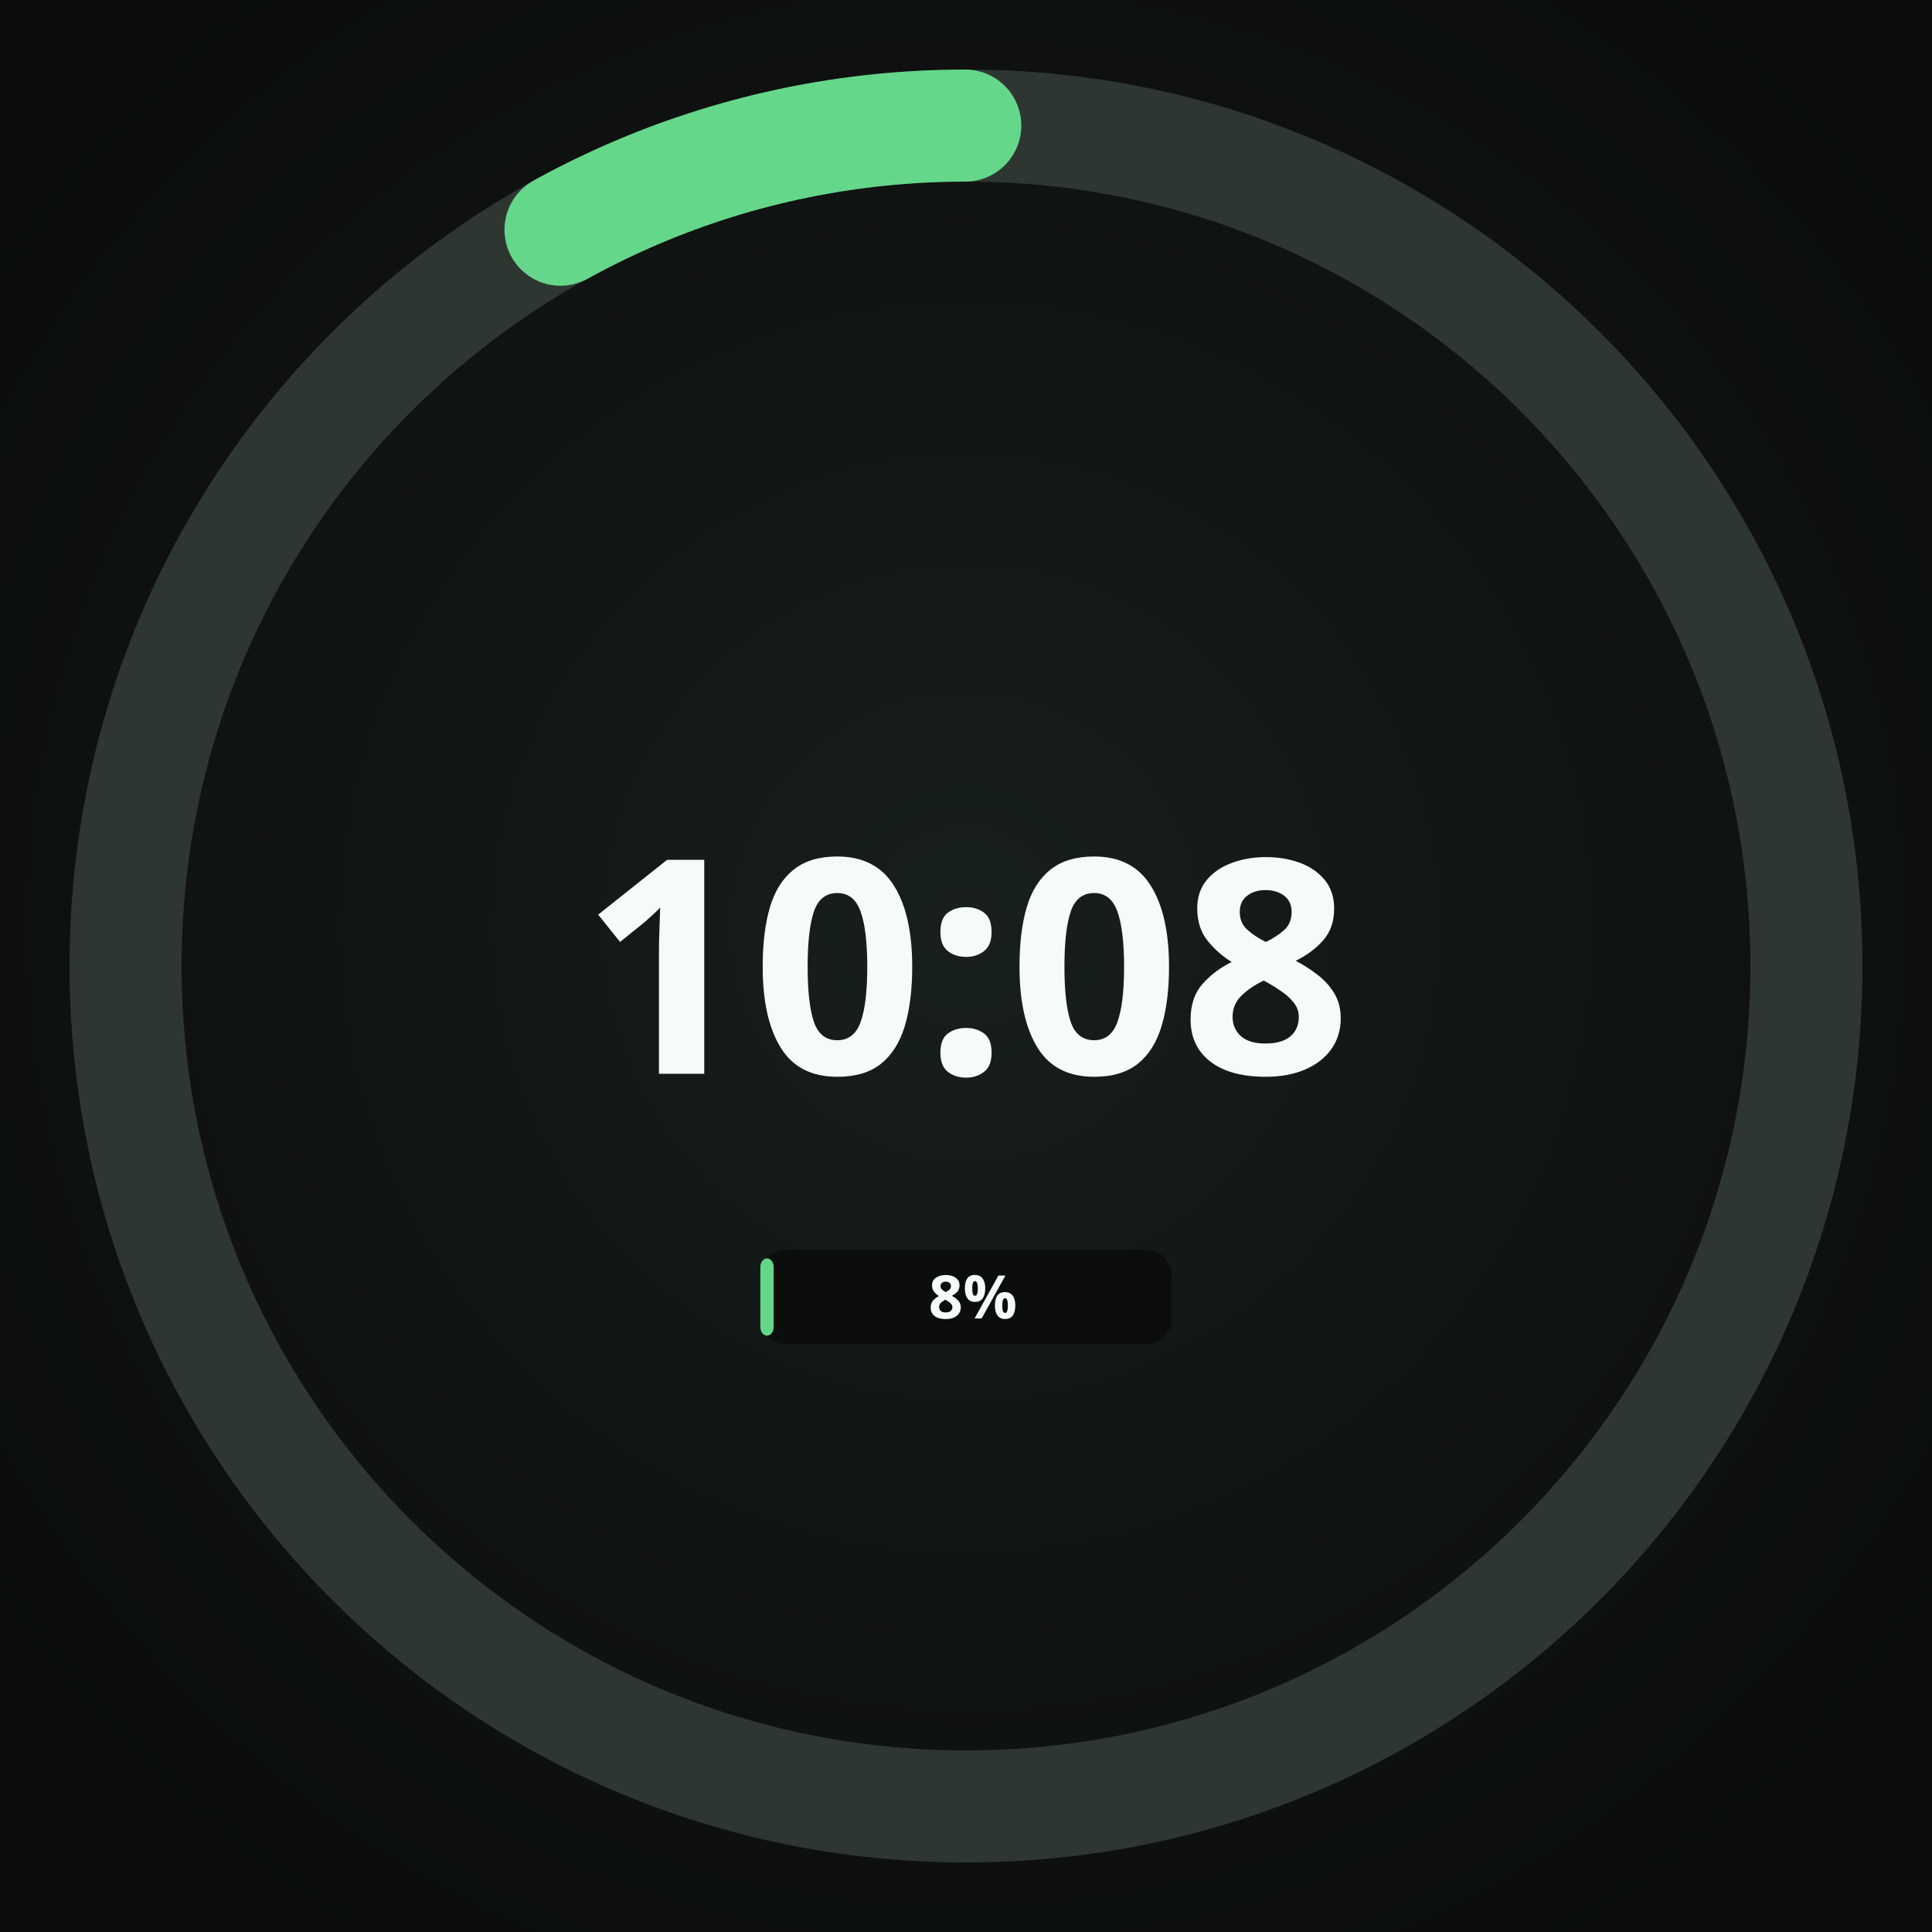
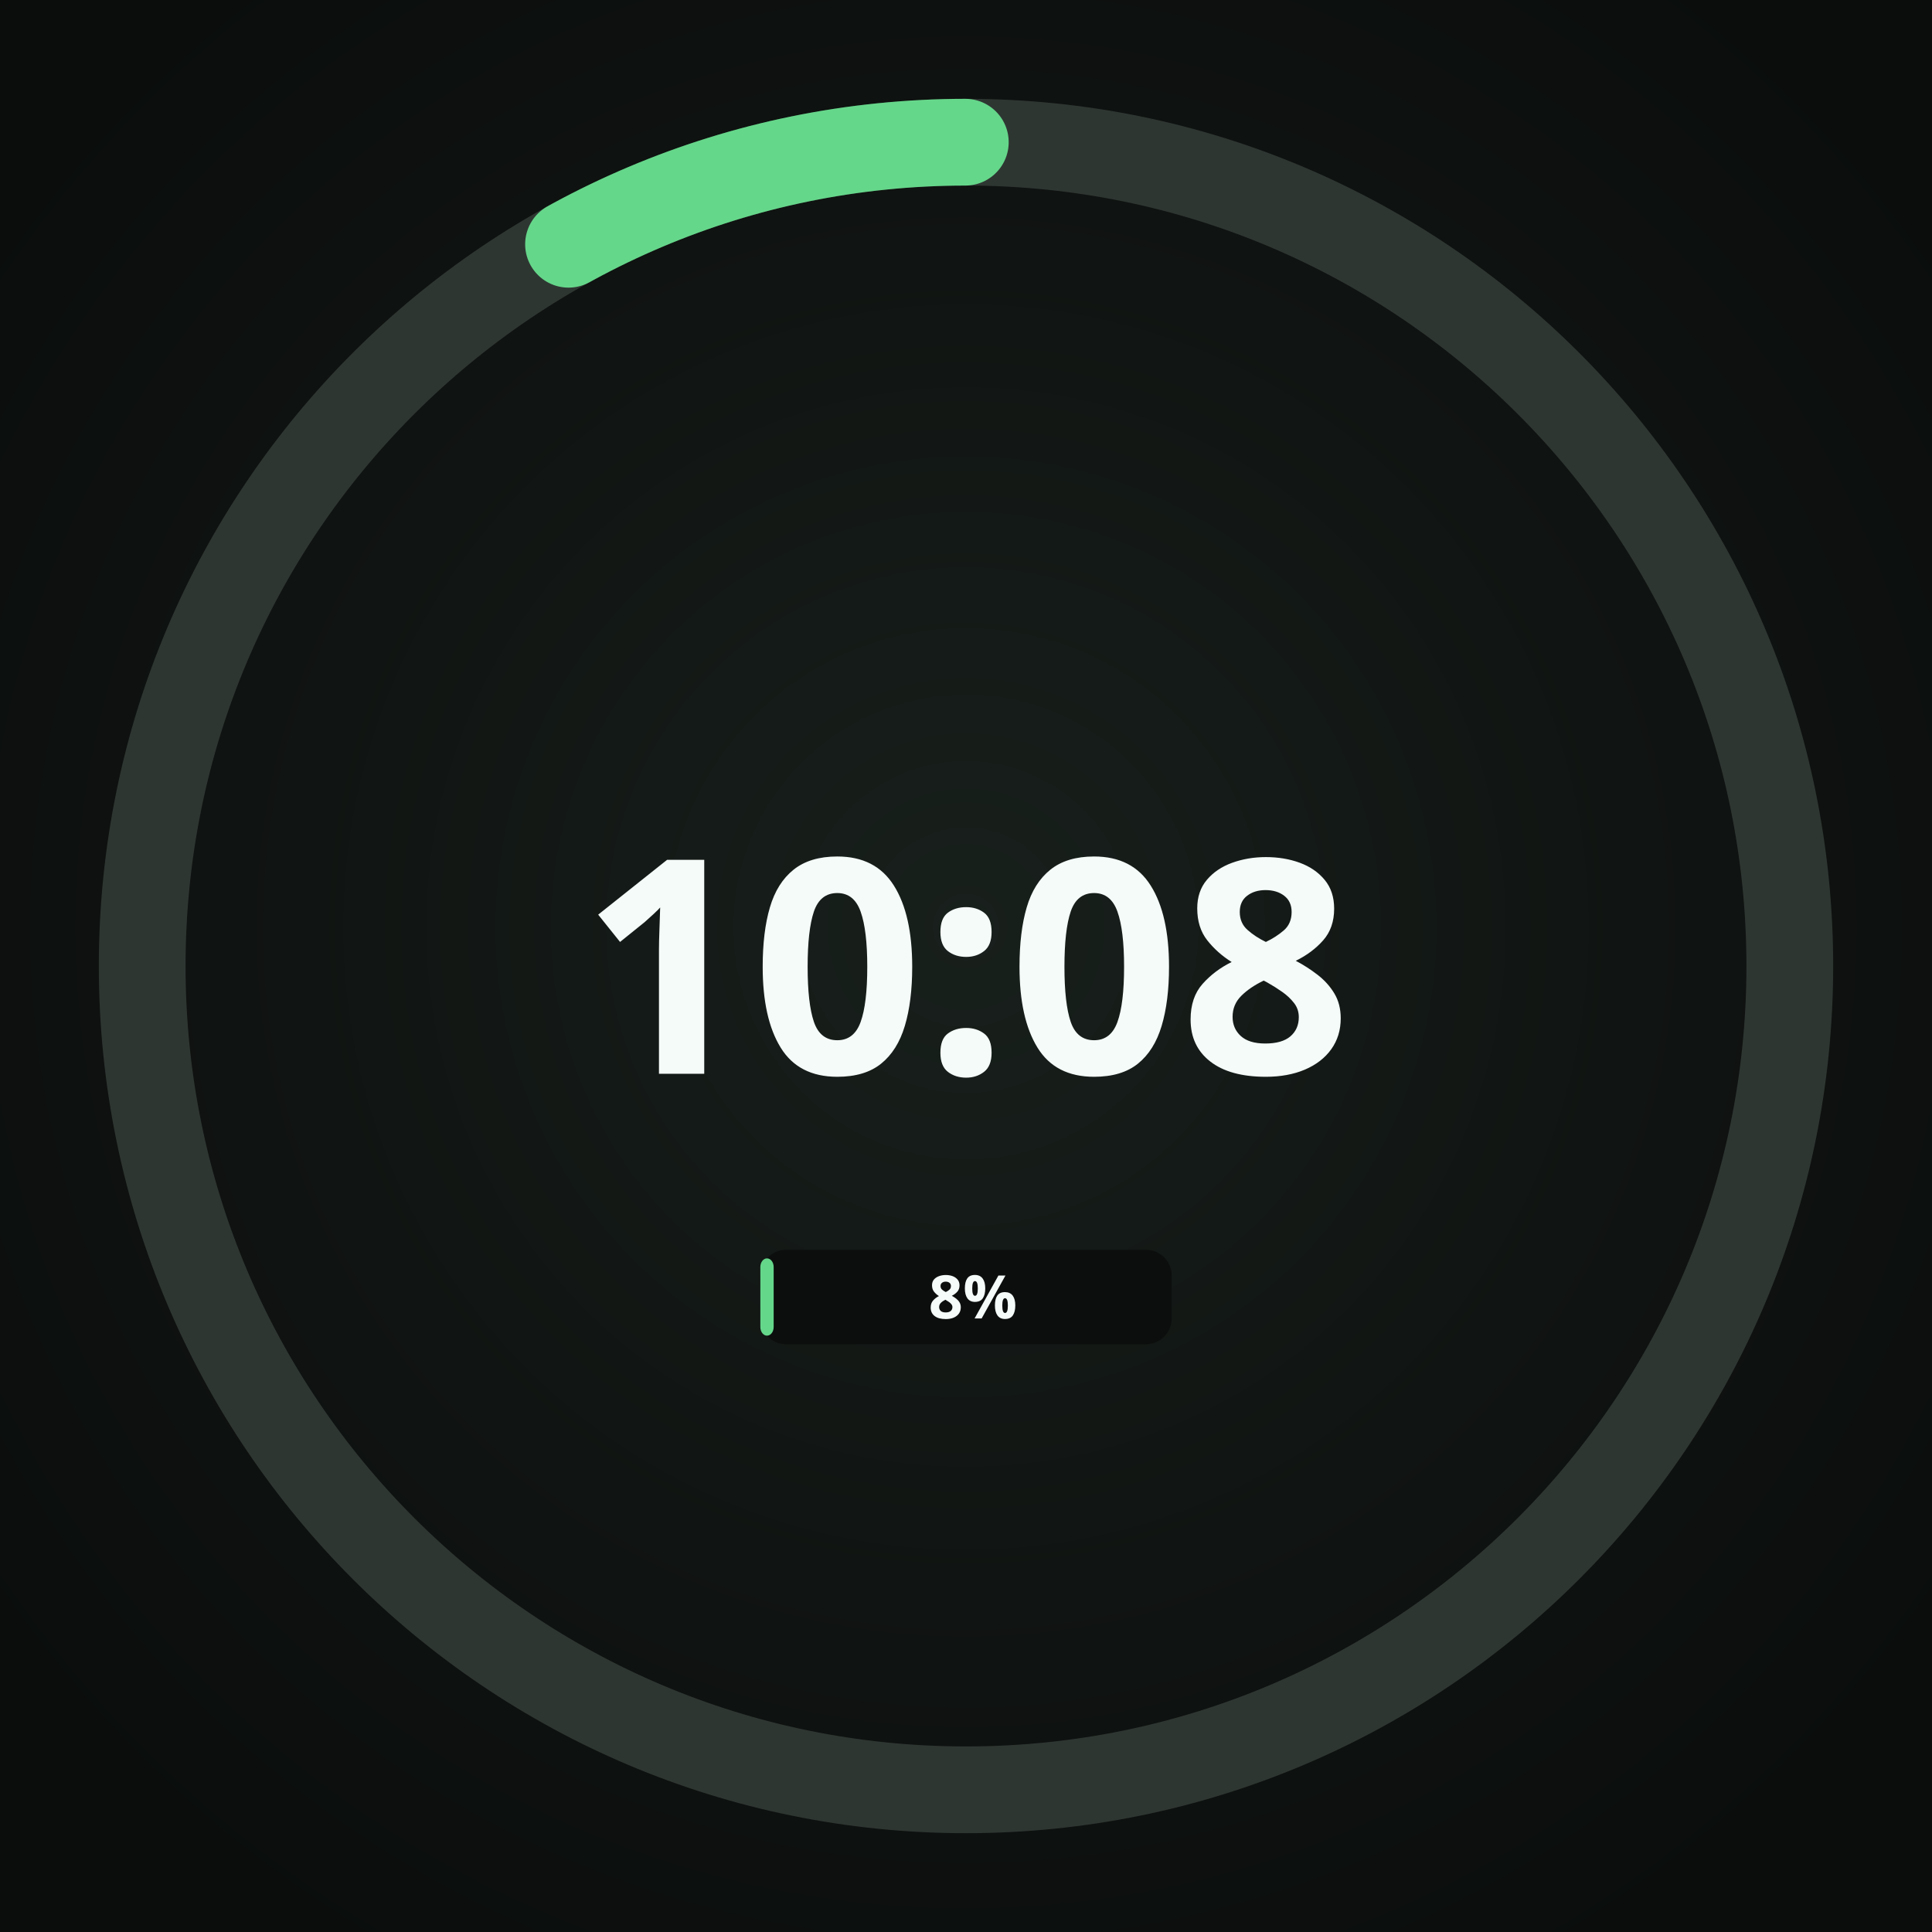
<svg xmlns="http://www.w3.org/2000/svg" width="450" height="450" viewBox="0 0 450 450" role="img" aria-label="Round · 1 provider · plan only">
  <defs>
    <radialGradient id="lift" cx="50%" cy="48%" r="62%">
      <stop offset="0%" stop-color="#18201C" />
      <stop offset="55%" stop-color="#101412" />
      <stop offset="100%" stop-color="#0A0D0B" />
    </radialGradient>
  </defs>
  <rect width="450" height="450" fill="url(#lift)" />
-   <circle cx="225" cy="225" r="195.75" fill="none" stroke="#2E3632" stroke-width="26.1" />
-   <circle cx="225" cy="225" r="195.75" fill="none" stroke="#65D78A" stroke-width="26.1" stroke-linecap="round" stroke-dasharray="98.39 1229.93" stroke-dashoffset="-1131.54" transform="rotate(-90 225 225)" />
+   <circle cx="225" cy="225" r="191.88" fill="none" stroke="#2E3632" stroke-width="20.205" />
+   <circle cx="225" cy="225" r="191.88" fill="none" stroke="#65D78A" stroke-width="20.205" stroke-linecap="round" stroke-dasharray="96.45 1205.62" stroke-dashoffset="-1109.17" transform="rotate(-90 225 225)" />
  <text x="225" y="250.1" text-anchor="middle" font-family="Noto Sans, sans-serif" font-size="69.8" font-weight="700" fill="#F4FBF8">10:08</text>
  <rect x="177.1" y="291.1" width="95.8" height="22.0" rx="6.0" fill="#0B0E0C" fill-opacity="0.92" />
  <rect x="177.1" y="293.1" width="3.1" height="18.0" rx="2.0" fill="#65D78A" />
  <text x="226.6" y="307.1" text-anchor="middle" font-family="Noto Sans, sans-serif" font-size="14" font-weight="700" fill="#F4FBF8">8%</text>
</svg>
